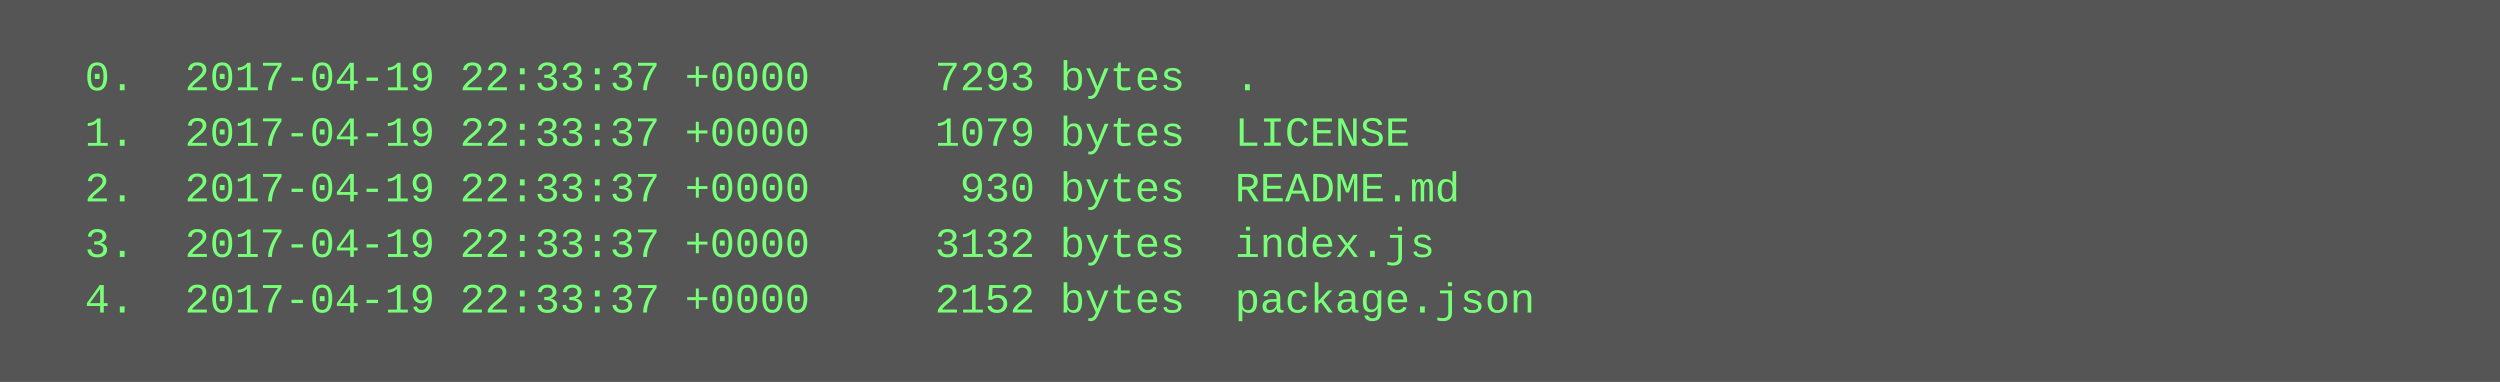
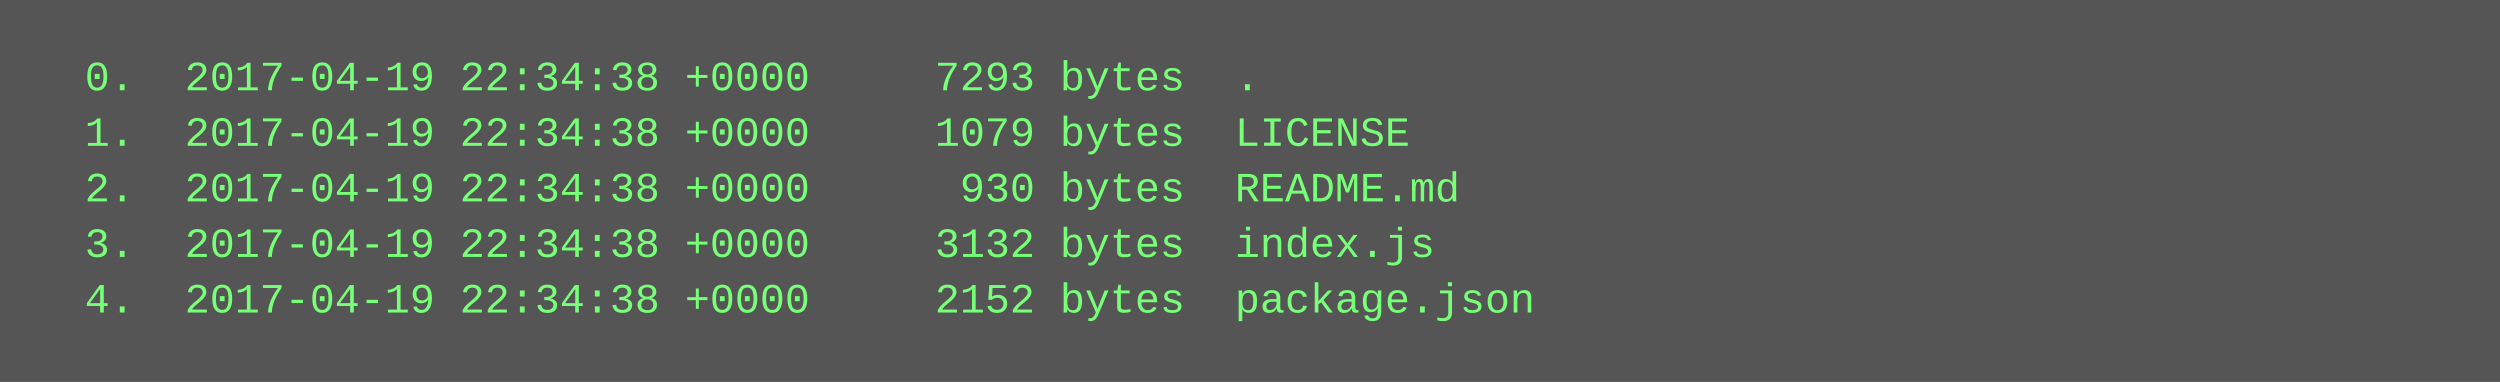
<svg xmlns="http://www.w3.org/2000/svg" height="110" width="720">
  <rect height="110" fill="#555" width="720" />
  <text fill="#7f7" font-family="Courier New" font-size="12" xml:space="preserve">
-     <tspan x="10" y="26">  0.  2017-04-19 22:33:37 +0000     7293 bytes  .</tspan>
-     <tspan x="10" y="42">  1.  2017-04-19 22:33:37 +0000     1079 bytes  LICENSE</tspan>
-     <tspan x="10" y="58">  2.  2017-04-19 22:33:37 +0000      930 bytes  README.md</tspan>
-     <tspan x="10" y="74">  3.  2017-04-19 22:33:37 +0000     3132 bytes  index.js</tspan>
-     <tspan x="10" y="90">  4.  2017-04-19 22:33:37 +0000     2152 bytes  package.json</tspan>
+     <tspan x="10" y="26">  0.  2017-04-19 22:34:38 +0000     7293 bytes  .</tspan>
+     <tspan x="10" y="42">  1.  2017-04-19 22:34:38 +0000     1079 bytes  LICENSE</tspan>
+     <tspan x="10" y="58">  2.  2017-04-19 22:34:38 +0000      930 bytes  README.md</tspan>
+     <tspan x="10" y="74">  3.  2017-04-19 22:34:38 +0000     3132 bytes  index.js</tspan>
+     <tspan x="10" y="90">  4.  2017-04-19 22:34:38 +0000     2152 bytes  package.json</tspan>
  </text>
</svg>
